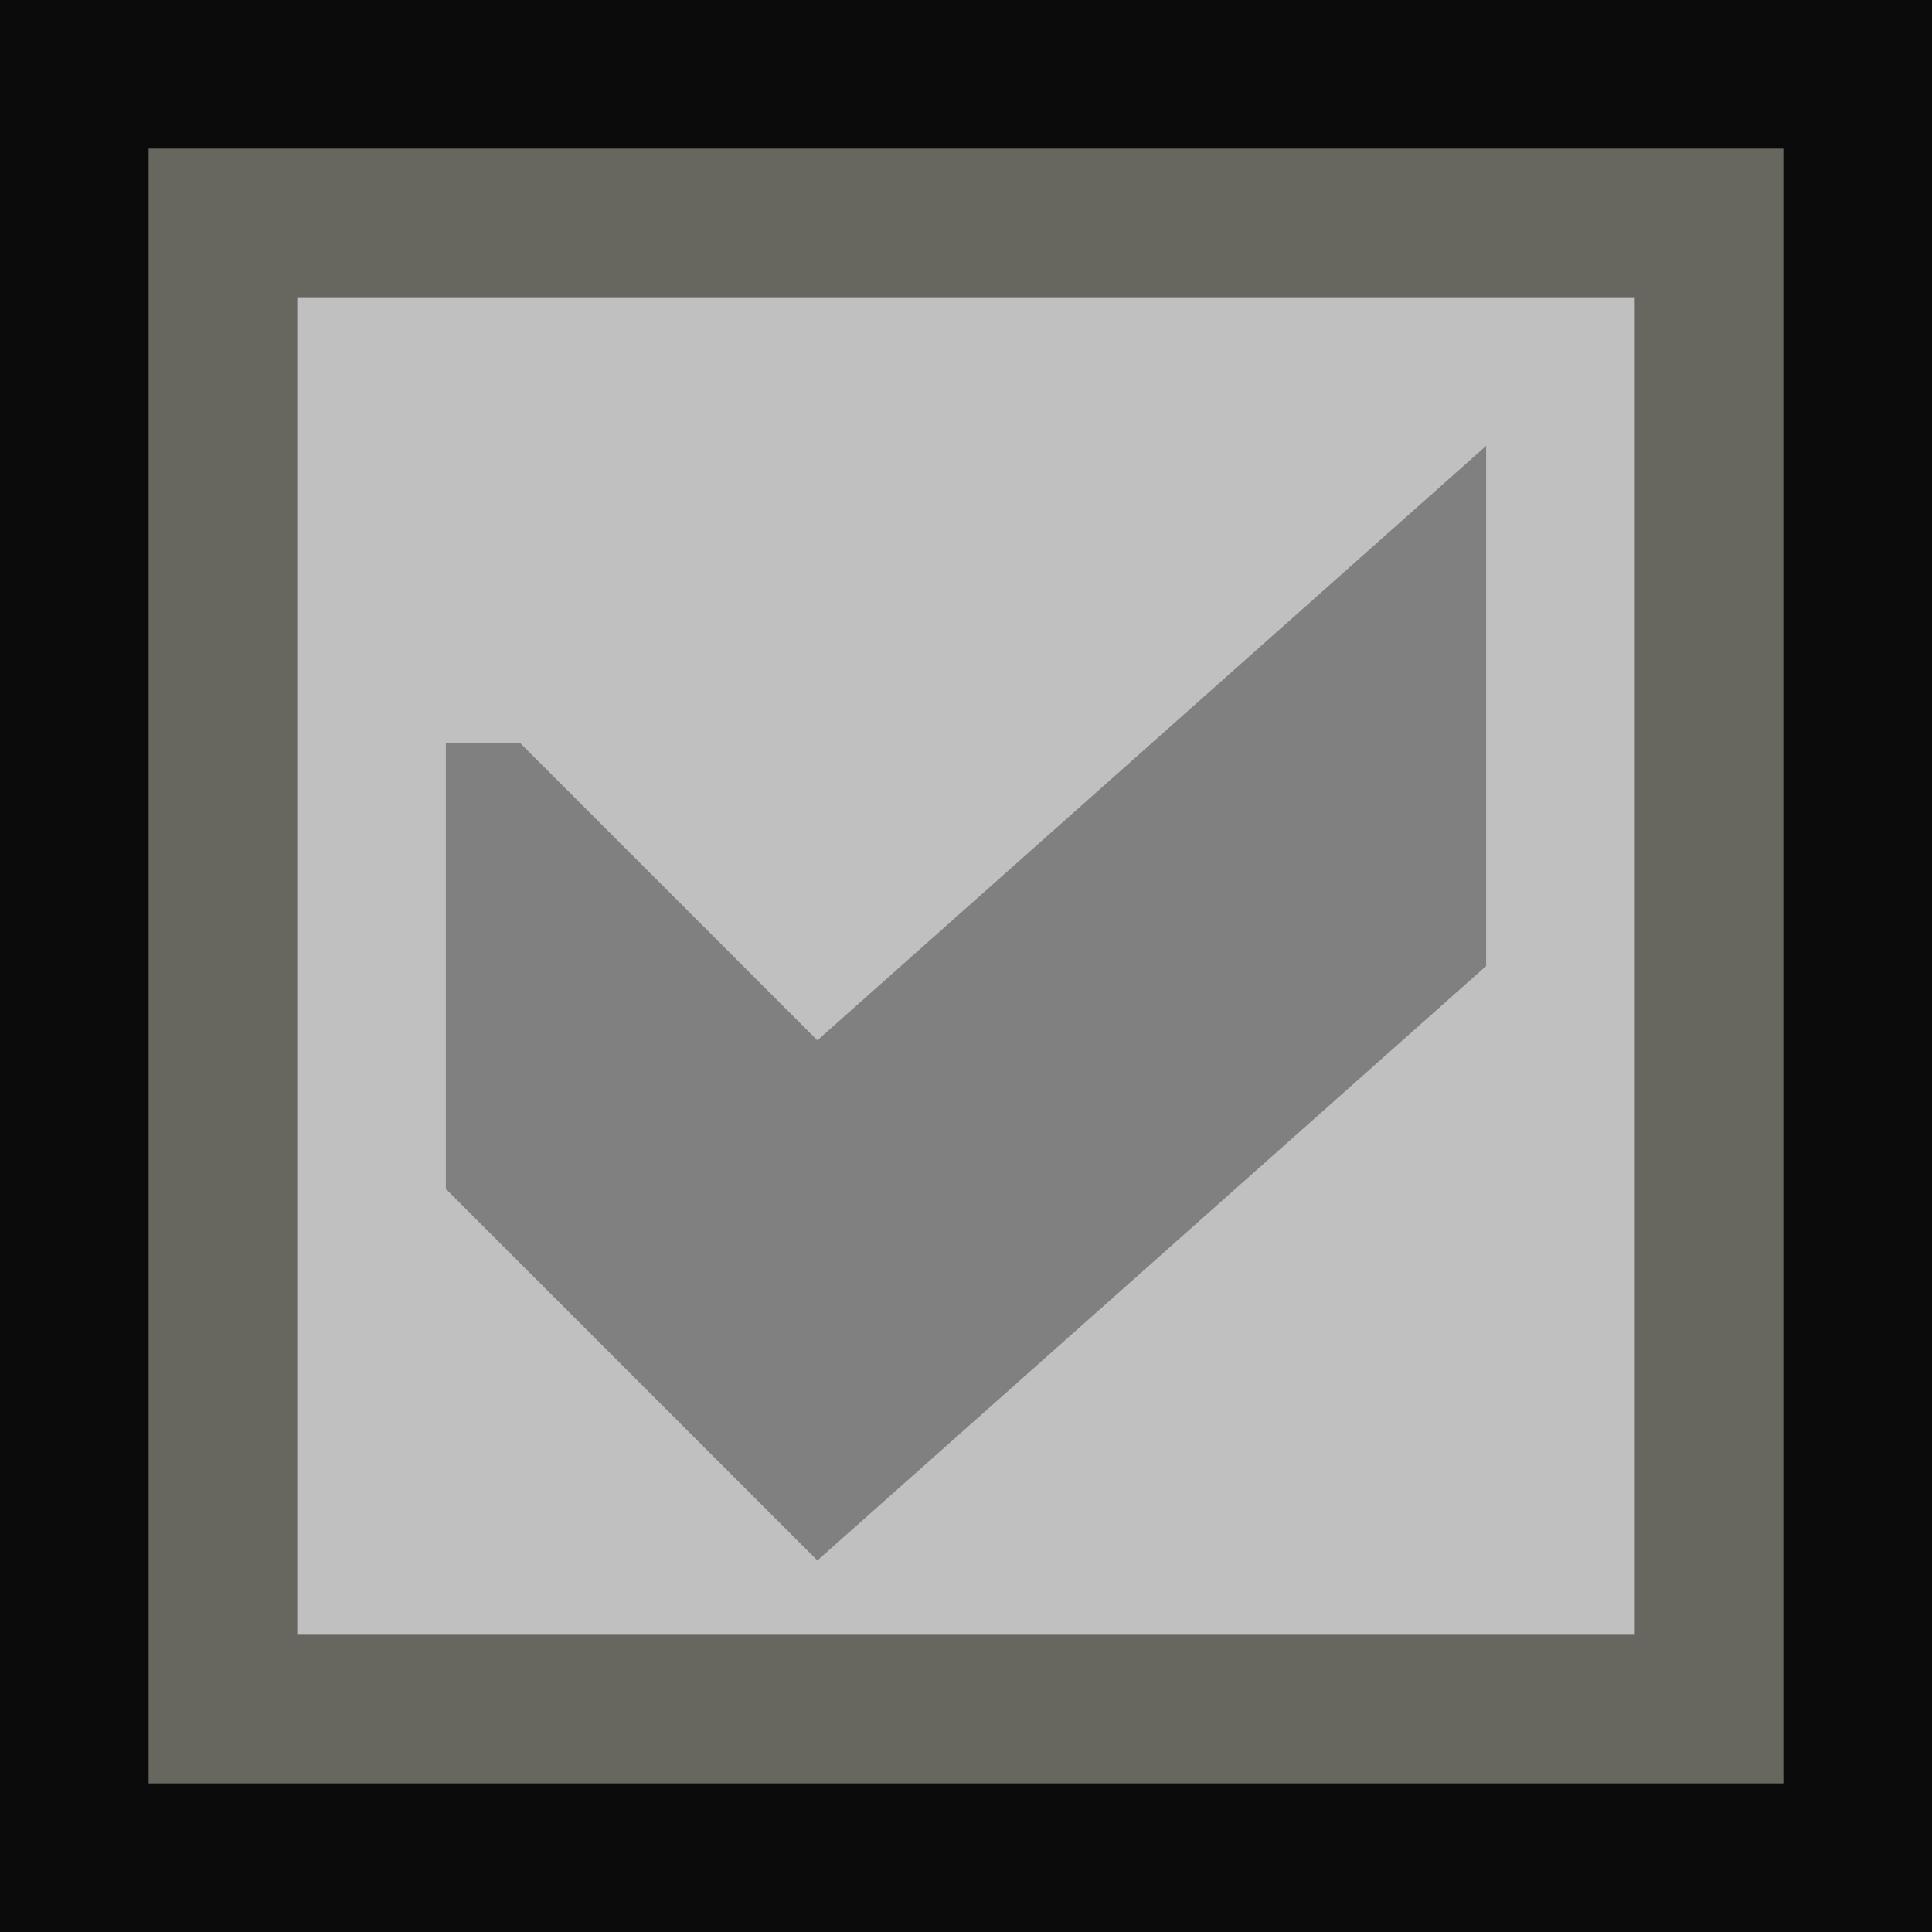
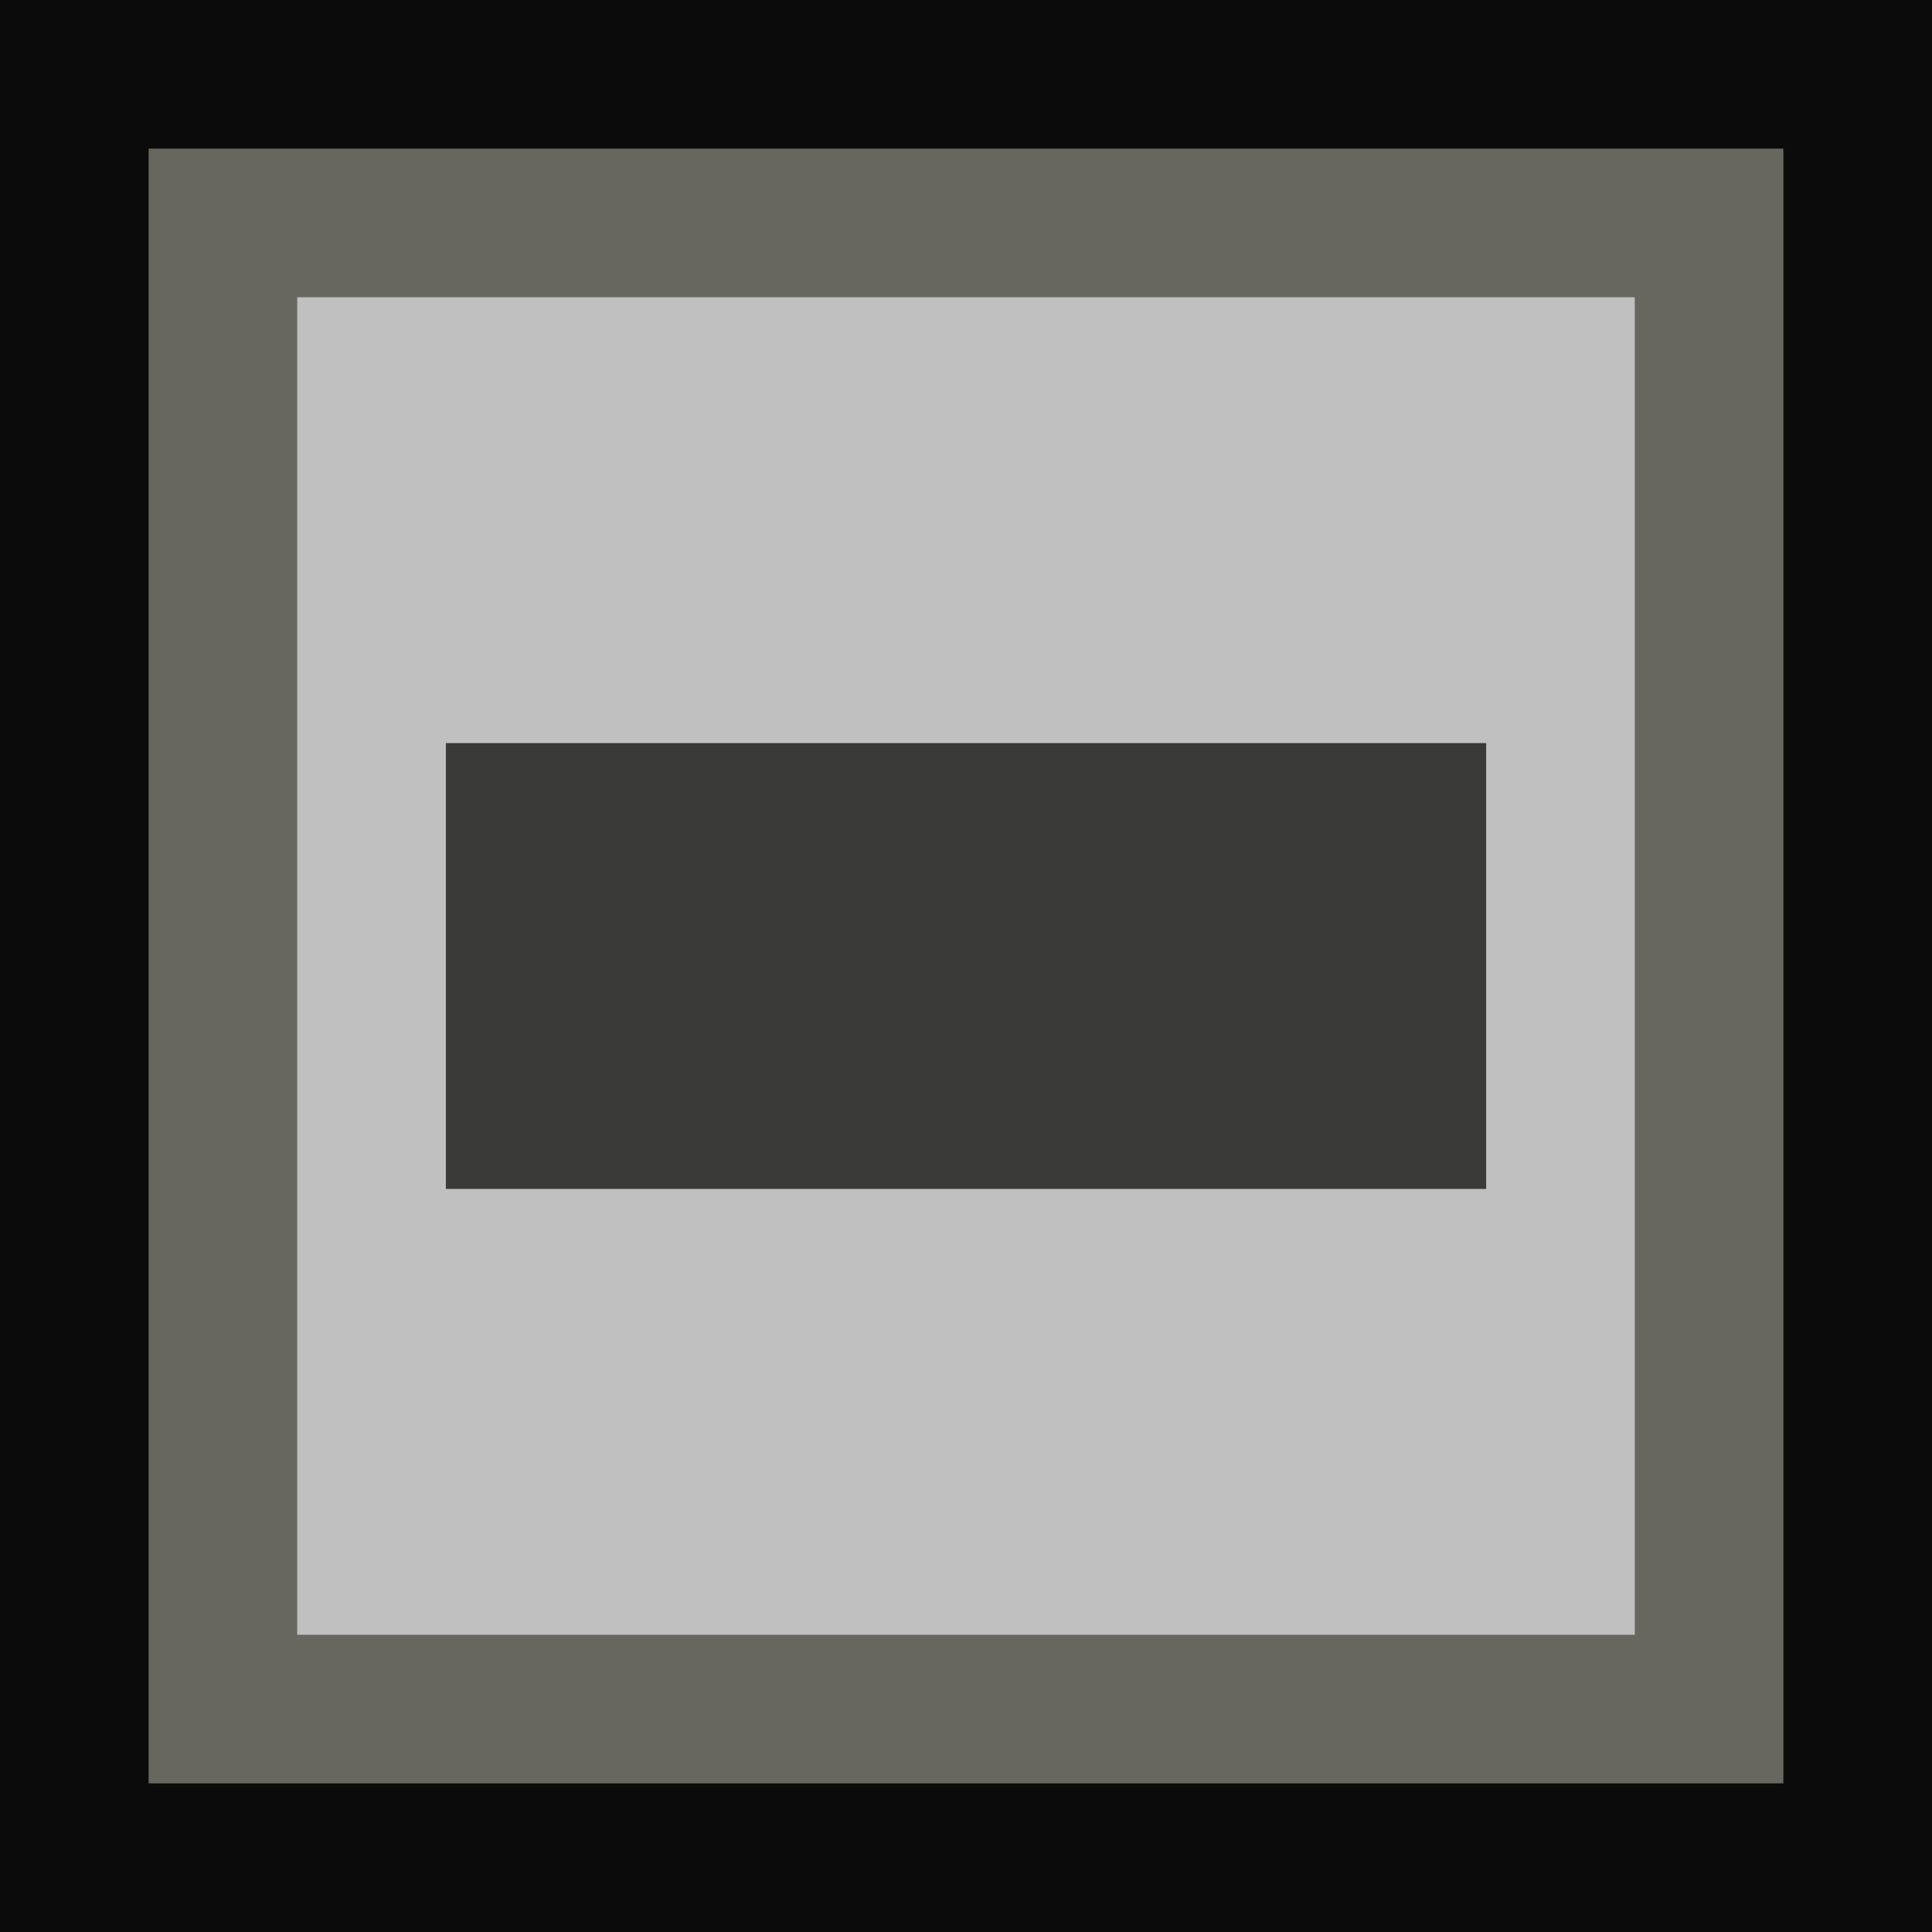
<svg xmlns="http://www.w3.org/2000/svg" height="13" viewBox="0 0 13 13" width="13">
  <path d="m0 0h13v13h-13z" fill="#0b0b0b" />
  <path d="m1 1h11v11h-11z" fill="#67665f" />
  <path d="m2 2h9v9h-9z" fill="#c0c0c0" />
-   <path d="m3 5v3l2.5 2.5 4.5-4v-3.5l-4.5 4-2-2z" fill="#808080" />
+   <path d="m3 5h7v3h-7z" fill="#3a3a38" />
</svg>
